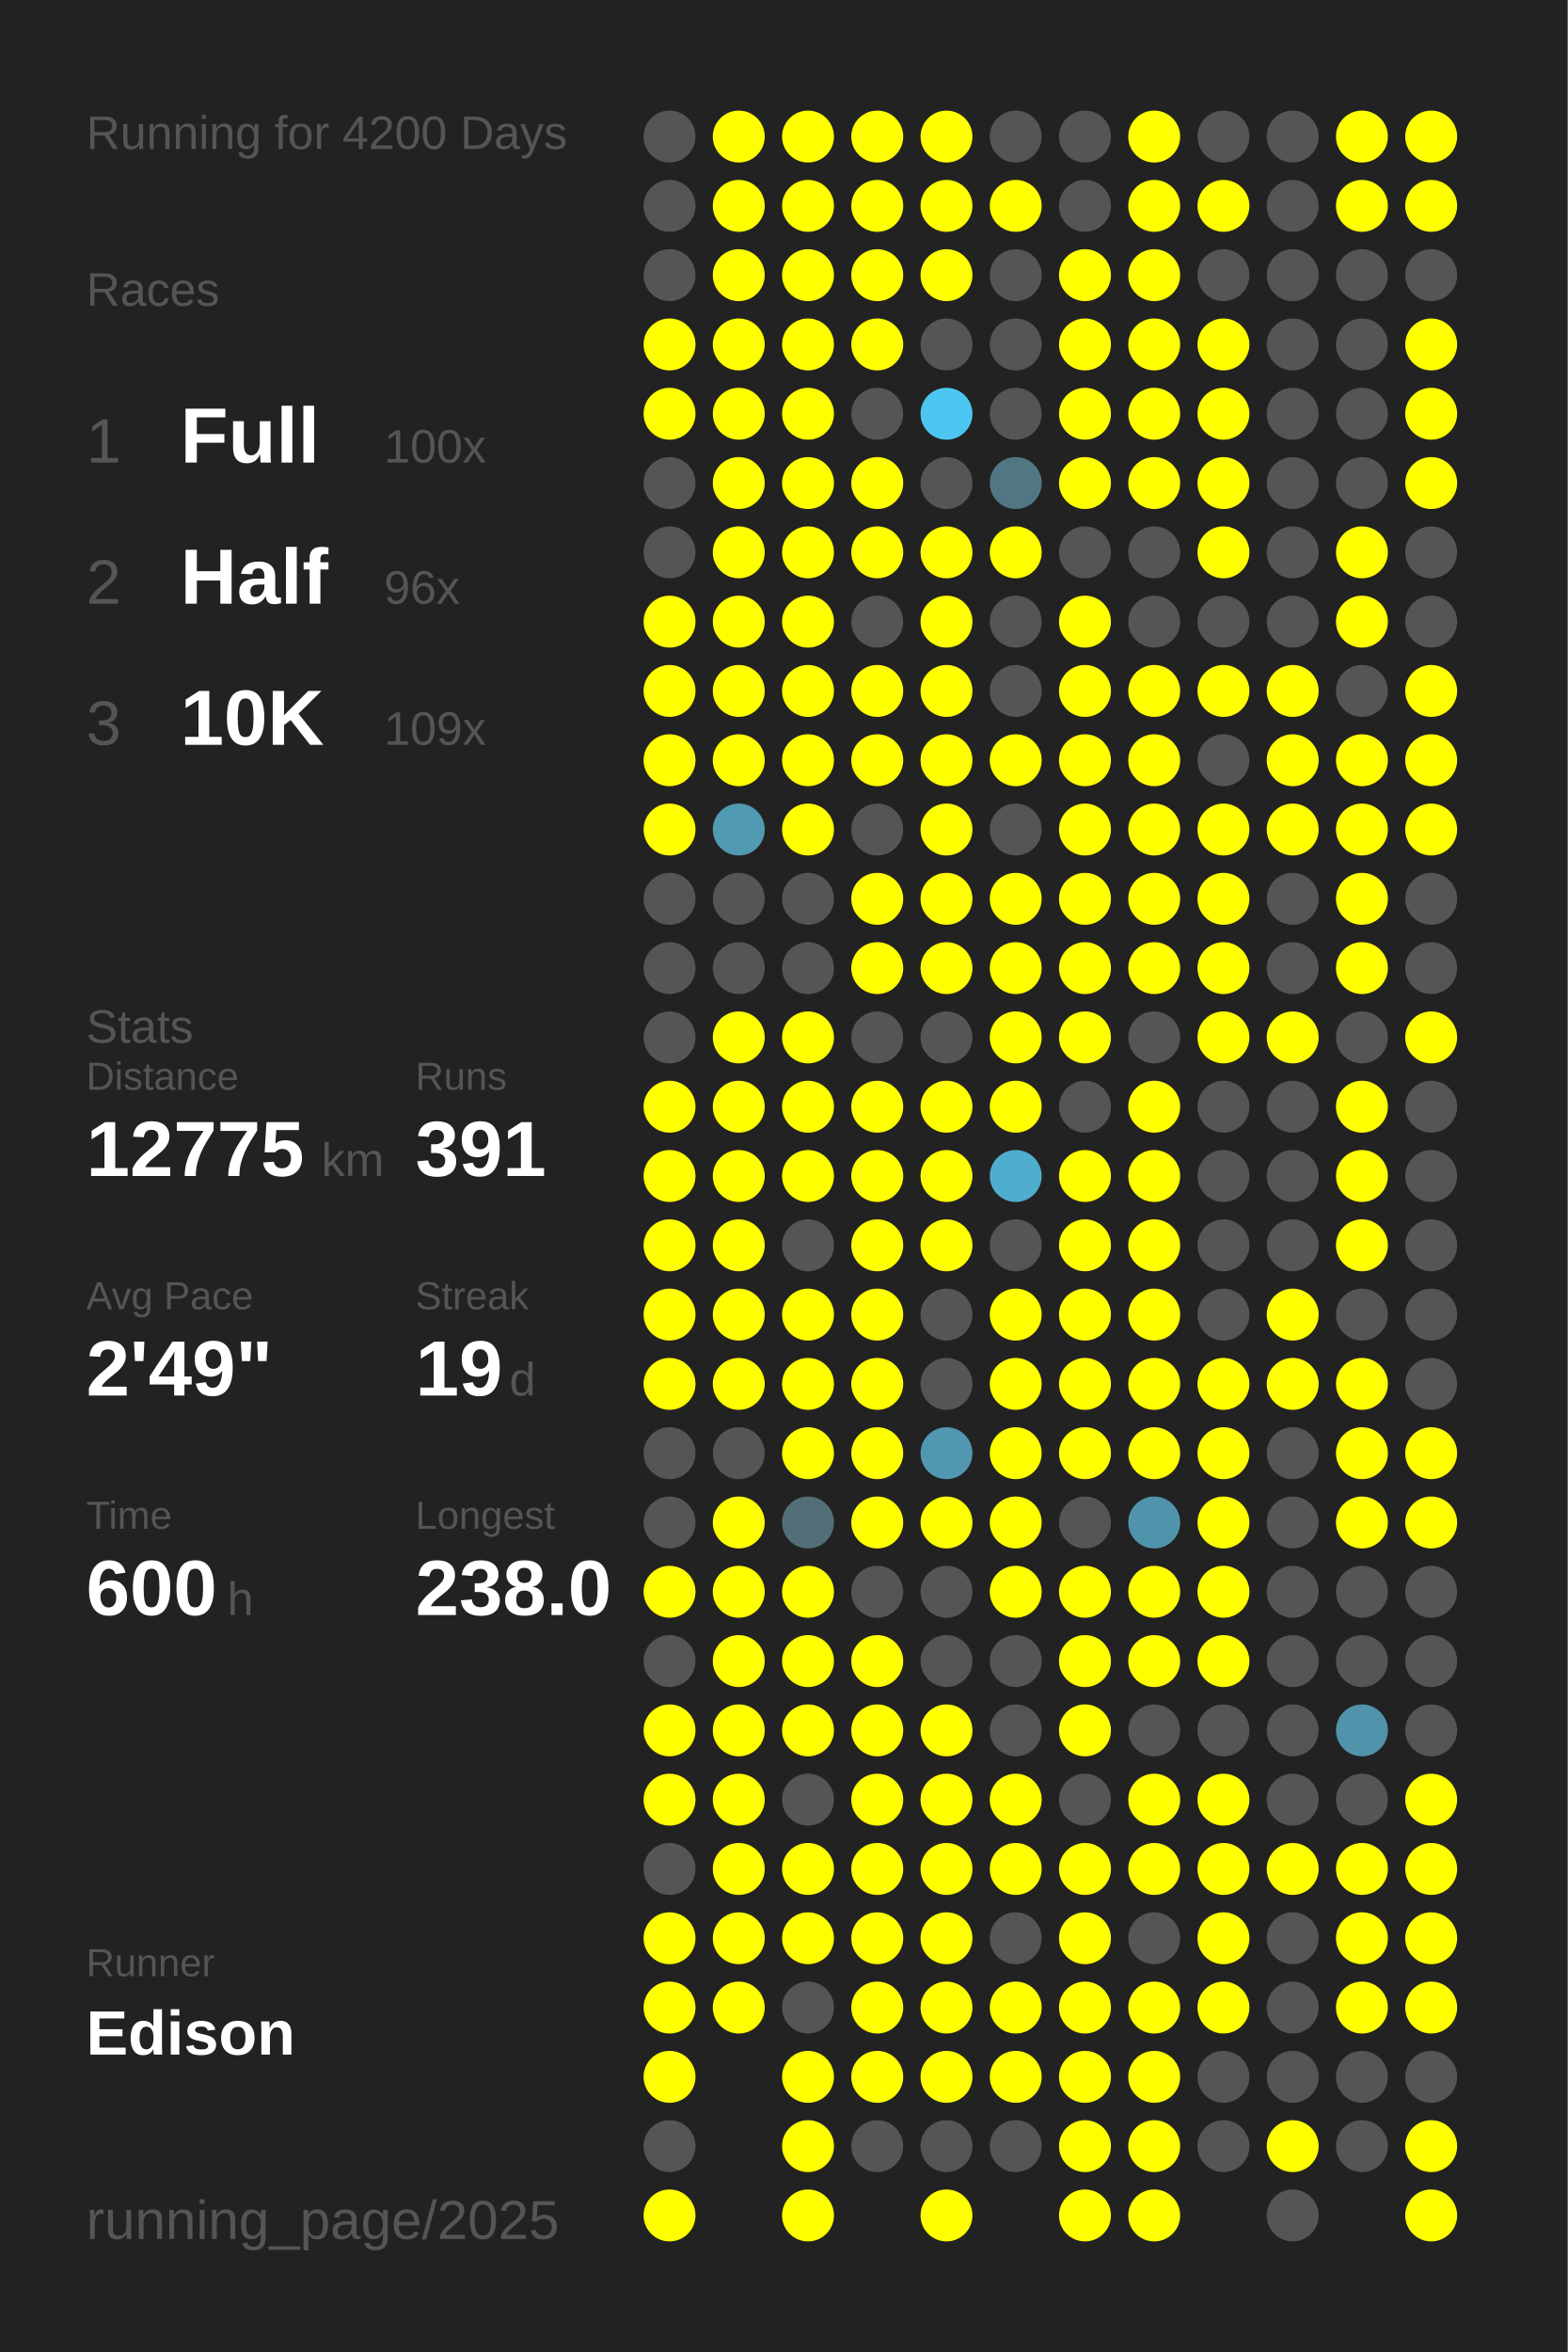
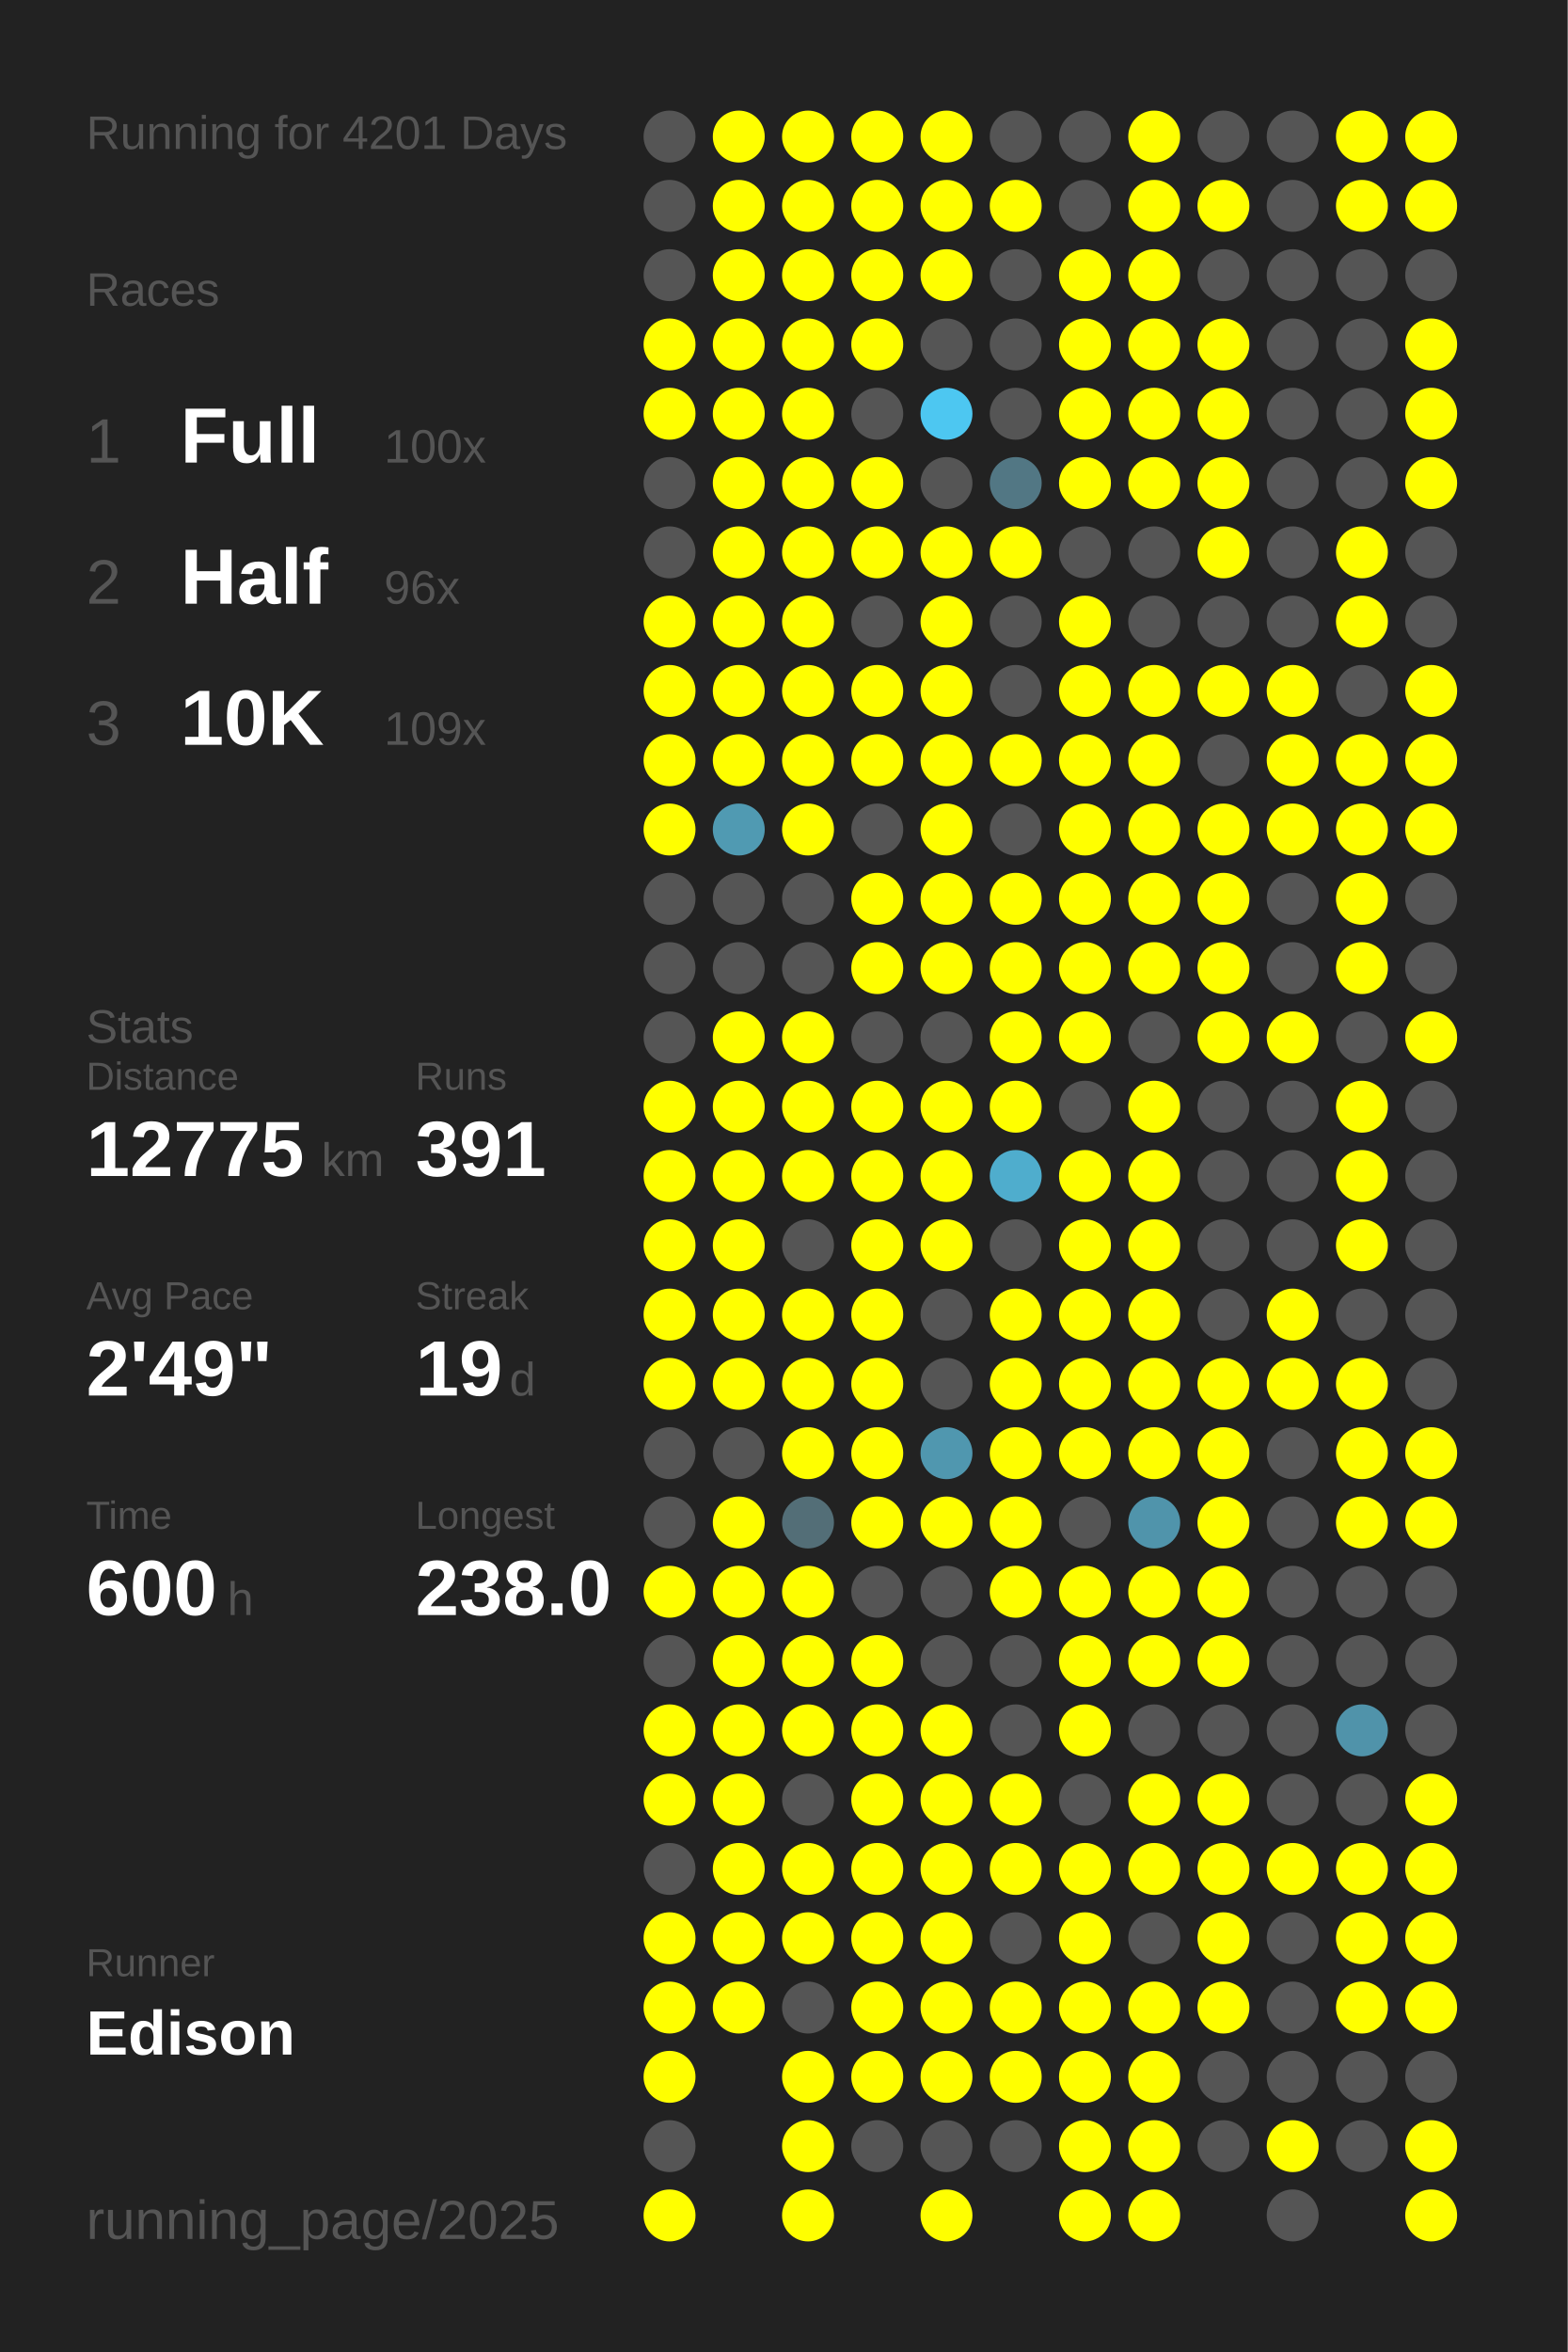
<svg xmlns="http://www.w3.org/2000/svg" baseProfile="full" height="300mm" version="1.1" viewBox="0,0,200,300" width="200mm">
  <defs />
  <rect fill="#222222" height="300" width="200" x="0" y="0" />
-   <text fill="#555555" style="font-size:6px; font-family:Arial;" x="11" y="19">Running for 4200 Days</text>
+   <text fill="#555555" style="font-size:6px; font-family:Arial;" x="11" y="19">Running for 4201 Days</text>
  <text fill="#555555" style="font-size:6px; font-family:Arial;" x="11" y="39">Races</text>
  <text fill="#555555" style="font-size:8px; font-family:Arial;" x="11" y="59">1</text>
  <text fill="#FFFFFF" style="font-size:10px; font-family:Arial; font-weight:bold;" x="23" y="59">Full</text>
  <text fill="#555555" style="font-size:6px; font-family:Arial;" x="49" y="59">100x</text>
  <text fill="#555555" style="font-size:8px; font-family:Arial;" x="11" y="77">2</text>
  <text fill="#FFFFFF" style="font-size:10px; font-family:Arial; font-weight:bold;" x="23" y="77">Half</text>
  <text fill="#555555" style="font-size:6px; font-family:Arial;" x="49" y="77">96x</text>
  <text fill="#555555" style="font-size:8px; font-family:Arial;" x="11" y="95">3</text>
  <text fill="#FFFFFF" style="font-size:10px; font-family:Arial; font-weight:bold;" x="23" y="95">10K</text>
  <text fill="#555555" style="font-size:6px; font-family:Arial;" x="49" y="95">109x</text>
  <text fill="#555555" style="font-size:6px; font-family:Arial;" x="11" y="133">Stats</text>
  <text fill="#555555" style="font-size:5px; font-family:Arial;" x="11" y="139">Distance</text>
  <text fill="#FFFFFF" style="font-size:10px; font-family:Arial; font-weight:bold;" x="11" y="150">12775</text>
  <text fill="#555555" style="font-size:6px; font-family:Arial;" x="41" y="150">km</text>
  <text fill="#555555" style="font-size:5px; font-family:Arial;" x="53" y="139">Runs</text>
  <text fill="#FFFFFF" style="font-size:10px; font-family:Arial; font-weight:bold;" x="53" y="150">391</text>
  <text fill="#555555" style="font-size:5px; font-family:Arial;" x="11" y="167">Avg Pace</text>
  <text fill="#FFFFFF" style="font-size:10px; font-family:Arial; font-weight:bold;" x="11" y="178">2'49"</text>
  <text fill="#555555" style="font-size:5px; font-family:Arial;" x="53" y="167">Streak</text>
  <text fill="#FFFFFF" style="font-size:10px; font-family:Arial; font-weight:bold;" x="53" y="178">19</text>
  <text fill="#555555" style="font-size:6px; font-family:Arial;" x="65" y="178">d</text>
  <text fill="#555555" style="font-size:5px; font-family:Arial;" x="11" y="195">Time</text>
  <text fill="#FFFFFF" style="font-size:10px; font-family:Arial; font-weight:bold;" x="11" y="206">600</text>
  <text fill="#555555" style="font-size:6px; font-family:Arial;" x="29" y="206">h</text>
  <text fill="#555555" style="font-size:5px; font-family:Arial;" x="53" y="195">Longest</text>
  <text fill="#FFFFFF" style="font-size:10px; font-family:Arial; font-weight:bold;" x="53" y="206">238.0</text>
  <text fill="#555555" style="font-size:5px; font-family:Arial;" x="11" y="252.065">Runner</text>
  <text fill="#FFFFFF" style="font-size:8px; font-family:Arial; font-weight:bold;" x="11" y="262.065">Edison</text>
  <text fill="#555555" style="font-size:7px; font-family:Arial;" x="11" y="285.581">running_page/2025</text>
  <circle cx="85.417" cy="17.419" fill="#555555" r="3.312" />
  <circle cx="85.417" cy="26.258" fill="#555555" r="3.312" />
  <circle cx="85.417" cy="35.097" fill="#555555" r="3.312" />
  <circle cx="85.417" cy="43.935" fill="#FFFF00" r="3.312" />
  <circle cx="85.417" cy="52.774" fill="#FFFF00" r="3.312" />
  <circle cx="85.417" cy="61.613" fill="#555555" r="3.312" />
  <circle cx="85.417" cy="70.452" fill="#555555" r="3.312" />
  <circle cx="85.417" cy="79.29" fill="#FFFF00" r="3.312" />
  <circle cx="85.417" cy="88.129" fill="#FFFF00" r="3.312" />
  <circle cx="85.417" cy="96.968" fill="#FFFF00" r="3.312" />
  <circle cx="85.417" cy="105.806" fill="#FFFF00" r="3.312" />
  <circle cx="85.417" cy="114.645" fill="#555555" r="3.312" />
  <circle cx="85.417" cy="123.484" fill="#555555" r="3.312" />
  <circle cx="85.417" cy="132.323" fill="#555555" r="3.312" />
  <circle cx="85.417" cy="141.161" fill="#FFFF00" r="3.312" />
  <circle cx="85.417" cy="150" fill="#FFFF00" r="3.312" />
  <circle cx="85.417" cy="158.839" fill="#FFFF00" r="3.312" />
  <circle cx="85.417" cy="167.677" fill="#FFFF00" r="3.312" />
  <circle cx="85.417" cy="176.516" fill="#FFFF00" r="3.312" />
  <circle cx="85.417" cy="185.355" fill="#555555" r="3.312" />
  <circle cx="85.417" cy="194.194" fill="#555555" r="3.312" />
  <circle cx="85.417" cy="203.032" fill="#FFFF00" r="3.312" />
  <circle cx="85.417" cy="211.871" fill="#555555" r="3.312" />
  <circle cx="85.417" cy="220.71" fill="#FFFF00" r="3.312" />
  <circle cx="85.417" cy="229.548" fill="#FFFF00" r="3.312" />
  <circle cx="85.417" cy="238.387" fill="#555555" r="3.312" />
  <circle cx="85.417" cy="247.226" fill="#FFFF00" r="3.312" />
  <circle cx="85.417" cy="256.065" fill="#FFFF00" r="3.312" />
  <circle cx="85.417" cy="264.903" fill="#FFFF00" r="3.312" />
  <circle cx="85.417" cy="273.742" fill="#555555" r="3.312" />
  <circle cx="85.417" cy="282.581" fill="#FFFF00" r="3.312" />
  <circle cx="94.25" cy="17.419" fill="#FFFF00" r="3.312" />
  <circle cx="94.25" cy="26.258" fill="#FFFF00" r="3.312" />
  <circle cx="94.25" cy="35.097" fill="#FFFF00" r="3.312" />
  <circle cx="94.25" cy="43.935" fill="#FFFF00" r="3.312" />
  <circle cx="94.25" cy="52.774" fill="#FFFF00" r="3.312" />
  <circle cx="94.25" cy="61.613" fill="#FFFF00" r="3.312" />
  <circle cx="94.25" cy="70.452" fill="#FFFF00" r="3.312" />
  <circle cx="94.25" cy="79.29" fill="#FFFF00" r="3.312" />
  <circle cx="94.25" cy="88.129" fill="#FFFF00" r="3.312" />
  <circle cx="94.25" cy="96.968" fill="#FFFF00" r="3.312" />
  <circle cx="94.25" cy="105.806" fill="#509ab2" r="3.312" />
  <circle cx="94.25" cy="114.645" fill="#555555" r="3.312" />
  <circle cx="94.25" cy="123.484" fill="#555555" r="3.312" />
  <circle cx="94.25" cy="132.323" fill="#FFFF00" r="3.312" />
  <circle cx="94.25" cy="141.161" fill="#FFFF00" r="3.312" />
  <circle cx="94.25" cy="150" fill="#FFFF00" r="3.312" />
  <circle cx="94.25" cy="158.839" fill="#FFFF00" r="3.312" />
  <circle cx="94.25" cy="167.677" fill="#FFFF00" r="3.312" />
  <circle cx="94.25" cy="176.516" fill="#FFFF00" r="3.312" />
  <circle cx="94.25" cy="185.355" fill="#555555" r="3.312" />
  <circle cx="94.25" cy="194.194" fill="#FFFF00" r="3.312" />
  <circle cx="94.25" cy="203.032" fill="#FFFF00" r="3.312" />
  <circle cx="94.25" cy="211.871" fill="#FFFF00" r="3.312" />
  <circle cx="94.25" cy="220.71" fill="#FFFF00" r="3.312" />
  <circle cx="94.25" cy="229.548" fill="#FFFF00" r="3.312" />
  <circle cx="94.25" cy="238.387" fill="#FFFF00" r="3.312" />
  <circle cx="94.25" cy="247.226" fill="#FFFF00" r="3.312" />
  <circle cx="94.25" cy="256.065" fill="#FFFF00" r="3.312" />
  <circle cx="103.083" cy="17.419" fill="#FFFF00" r="3.312" />
  <circle cx="103.083" cy="26.258" fill="#FFFF00" r="3.312" />
  <circle cx="103.083" cy="35.097" fill="#FFFF00" r="3.312" />
  <circle cx="103.083" cy="43.935" fill="#FFFF00" r="3.312" />
  <circle cx="103.083" cy="52.774" fill="#FFFF00" r="3.312" />
  <circle cx="103.083" cy="61.613" fill="#FFFF00" r="3.312" />
  <circle cx="103.083" cy="70.452" fill="#FFFF00" r="3.312" />
  <circle cx="103.083" cy="79.29" fill="#FFFF00" r="3.312" />
  <circle cx="103.083" cy="88.129" fill="#FFFF00" r="3.312" />
  <circle cx="103.083" cy="96.968" fill="#FFFF00" r="3.312" />
  <circle cx="103.083" cy="105.806" fill="#FFFF00" r="3.312" />
  <circle cx="103.083" cy="114.645" fill="#555555" r="3.312" />
  <circle cx="103.083" cy="123.484" fill="#555555" r="3.312" />
  <circle cx="103.083" cy="132.323" fill="#FFFF00" r="3.312" />
  <circle cx="103.083" cy="141.161" fill="#FFFF00" r="3.312" />
  <circle cx="103.083" cy="150" fill="#FFFF00" r="3.312" />
  <circle cx="103.083" cy="158.839" fill="#555555" r="3.312" />
  <circle cx="103.083" cy="167.677" fill="#FFFF00" r="3.312" />
  <circle cx="103.083" cy="176.516" fill="#FFFF00" r="3.312" />
  <circle cx="103.083" cy="185.355" fill="#FFFF00" r="3.312" />
  <circle cx="103.083" cy="194.194" fill="#536e77" r="3.312" />
  <circle cx="103.083" cy="203.032" fill="#FFFF00" r="3.312" />
  <circle cx="103.083" cy="211.871" fill="#FFFF00" r="3.312" />
  <circle cx="103.083" cy="220.71" fill="#FFFF00" r="3.312" />
  <circle cx="103.083" cy="229.548" fill="#555555" r="3.312" />
  <circle cx="103.083" cy="238.387" fill="#FFFF00" r="3.312" />
  <circle cx="103.083" cy="247.226" fill="#FFFF00" r="3.312" />
  <circle cx="103.083" cy="256.065" fill="#555555" r="3.312" />
  <circle cx="103.083" cy="264.903" fill="#FFFF00" r="3.312" />
  <circle cx="103.083" cy="273.742" fill="#FFFF00" r="3.312" />
  <circle cx="103.083" cy="282.581" fill="#FFFF00" r="3.312" />
  <circle cx="111.917" cy="17.419" fill="#FFFF00" r="3.312" />
  <circle cx="111.917" cy="26.258" fill="#FFFF00" r="3.312" />
  <circle cx="111.917" cy="35.097" fill="#FFFF00" r="3.312" />
  <circle cx="111.917" cy="43.935" fill="#FFFF00" r="3.312" />
  <circle cx="111.917" cy="52.774" fill="#555555" r="3.312" />
  <circle cx="111.917" cy="61.613" fill="#FFFF00" r="3.312" />
  <circle cx="111.917" cy="70.452" fill="#FFFF00" r="3.312" />
  <circle cx="111.917" cy="79.29" fill="#555555" r="3.312" />
  <circle cx="111.917" cy="88.129" fill="#FFFF00" r="3.312" />
  <circle cx="111.917" cy="96.968" fill="#FFFF00" r="3.312" />
  <circle cx="111.917" cy="105.806" fill="#555555" r="3.312" />
  <circle cx="111.917" cy="114.645" fill="#FFFF00" r="3.312" />
  <circle cx="111.917" cy="123.484" fill="#FFFF00" r="3.312" />
  <circle cx="111.917" cy="132.323" fill="#555555" r="3.312" />
  <circle cx="111.917" cy="141.161" fill="#FFFF00" r="3.312" />
  <circle cx="111.917" cy="150" fill="#FFFF00" r="3.312" />
  <circle cx="111.917" cy="158.839" fill="#FFFF00" r="3.312" />
  <circle cx="111.917" cy="167.677" fill="#FFFF00" r="3.312" />
  <circle cx="111.917" cy="176.516" fill="#FFFF00" r="3.312" />
  <circle cx="111.917" cy="185.355" fill="#FFFF00" r="3.312" />
  <circle cx="111.917" cy="194.194" fill="#FFFF00" r="3.312" />
  <circle cx="111.917" cy="203.032" fill="#555555" r="3.312" />
  <circle cx="111.917" cy="211.871" fill="#FFFF00" r="3.312" />
  <circle cx="111.917" cy="220.71" fill="#FFFF00" r="3.312" />
  <circle cx="111.917" cy="229.548" fill="#FFFF00" r="3.312" />
  <circle cx="111.917" cy="238.387" fill="#FFFF00" r="3.312" />
  <circle cx="111.917" cy="247.226" fill="#FFFF00" r="3.312" />
  <circle cx="111.917" cy="256.065" fill="#FFFF00" r="3.312" />
  <circle cx="111.917" cy="264.903" fill="#FFFF00" r="3.312" />
  <circle cx="111.917" cy="273.742" fill="#555555" r="3.312" />
  <circle cx="120.75" cy="17.419" fill="#FFFF00" r="3.312" />
  <circle cx="120.75" cy="26.258" fill="#FFFF00" r="3.312" />
  <circle cx="120.75" cy="35.097" fill="#FFFF00" r="3.312" />
  <circle cx="120.75" cy="43.935" fill="#555555" r="3.312" />
  <circle cx="120.75" cy="52.774" fill="#4dc7f1" r="3.312" />
  <circle cx="120.75" cy="61.613" fill="#555555" r="3.312" />
  <circle cx="120.75" cy="70.452" fill="#FFFF00" r="3.312" />
  <circle cx="120.75" cy="79.29" fill="#FFFF00" r="3.312" />
  <circle cx="120.75" cy="88.129" fill="#FFFF00" r="3.312" />
  <circle cx="120.75" cy="96.968" fill="#FFFF00" r="3.312" />
  <circle cx="120.75" cy="105.806" fill="#FFFF00" r="3.312" />
  <circle cx="120.75" cy="114.645" fill="#FFFF00" r="3.312" />
  <circle cx="120.75" cy="123.484" fill="#FFFF00" r="3.312" />
  <circle cx="120.75" cy="132.323" fill="#555555" r="3.312" />
  <circle cx="120.75" cy="141.161" fill="#FFFF00" r="3.312" />
  <circle cx="120.75" cy="150" fill="#FFFF00" r="3.312" />
  <circle cx="120.75" cy="158.839" fill="#FFFF00" r="3.312" />
  <circle cx="120.75" cy="167.677" fill="#555555" r="3.312" />
  <circle cx="120.75" cy="176.516" fill="#555555" r="3.312" />
  <circle cx="120.75" cy="185.355" fill="#5097af" r="3.312" />
  <circle cx="120.75" cy="194.194" fill="#FFFF00" r="3.312" />
  <circle cx="120.75" cy="203.032" fill="#555555" r="3.312" />
  <circle cx="120.75" cy="211.871" fill="#555555" r="3.312" />
  <circle cx="120.75" cy="220.71" fill="#FFFF00" r="3.312" />
  <circle cx="120.75" cy="229.548" fill="#FFFF00" r="3.312" />
  <circle cx="120.75" cy="238.387" fill="#FFFF00" r="3.312" />
  <circle cx="120.75" cy="247.226" fill="#FFFF00" r="3.312" />
  <circle cx="120.75" cy="256.065" fill="#FFFF00" r="3.312" />
  <circle cx="120.75" cy="264.903" fill="#FFFF00" r="3.312" />
  <circle cx="120.75" cy="273.742" fill="#555555" r="3.312" />
  <circle cx="120.75" cy="282.581" fill="#FFFF00" r="3.312" />
  <circle cx="129.583" cy="17.419" fill="#555555" r="3.312" />
  <circle cx="129.583" cy="26.258" fill="#FFFF00" r="3.312" />
  <circle cx="129.583" cy="35.097" fill="#555555" r="3.312" />
  <circle cx="129.583" cy="43.935" fill="#555555" r="3.312" />
  <circle cx="129.583" cy="52.774" fill="#555555" r="3.312" />
  <circle cx="129.583" cy="61.613" fill="#527784" r="3.312" />
  <circle cx="129.583" cy="70.452" fill="#FFFF00" r="3.312" />
  <circle cx="129.583" cy="79.29" fill="#555555" r="3.312" />
  <circle cx="129.583" cy="88.129" fill="#555555" r="3.312" />
  <circle cx="129.583" cy="96.968" fill="#FFFF00" r="3.312" />
  <circle cx="129.583" cy="105.806" fill="#555555" r="3.312" />
  <circle cx="129.583" cy="114.645" fill="#FFFF00" r="3.312" />
  <circle cx="129.583" cy="123.484" fill="#FFFF00" r="3.312" />
  <circle cx="129.583" cy="132.323" fill="#FFFF00" r="3.312" />
  <circle cx="129.583" cy="141.161" fill="#FFFF00" r="3.312" />
  <circle cx="129.583" cy="150" fill="#4fadcd" r="3.312" />
  <circle cx="129.583" cy="158.839" fill="#555555" r="3.312" />
  <circle cx="129.583" cy="167.677" fill="#FFFF00" r="3.312" />
  <circle cx="129.583" cy="176.516" fill="#FFFF00" r="3.312" />
  <circle cx="129.583" cy="185.355" fill="#FFFF00" r="3.312" />
  <circle cx="129.583" cy="194.194" fill="#FFFF00" r="3.312" />
  <circle cx="129.583" cy="203.032" fill="#FFFF00" r="3.312" />
  <circle cx="129.583" cy="211.871" fill="#555555" r="3.312" />
  <circle cx="129.583" cy="220.71" fill="#555555" r="3.312" />
  <circle cx="129.583" cy="229.548" fill="#FFFF00" r="3.312" />
  <circle cx="129.583" cy="238.387" fill="#FFFF00" r="3.312" />
  <circle cx="129.583" cy="247.226" fill="#555555" r="3.312" />
  <circle cx="129.583" cy="256.065" fill="#FFFF00" r="3.312" />
  <circle cx="129.583" cy="264.903" fill="#FFFF00" r="3.312" />
  <circle cx="129.583" cy="273.742" fill="#555555" r="3.312" />
  <circle cx="138.417" cy="17.419" fill="#555555" r="3.312" />
  <circle cx="138.417" cy="26.258" fill="#555555" r="3.312" />
  <circle cx="138.417" cy="35.097" fill="#FFFF00" r="3.312" />
  <circle cx="138.417" cy="43.935" fill="#FFFF00" r="3.312" />
  <circle cx="138.417" cy="52.774" fill="#FFFF00" r="3.312" />
  <circle cx="138.417" cy="61.613" fill="#FFFF00" r="3.312" />
  <circle cx="138.417" cy="70.452" fill="#555555" r="3.312" />
  <circle cx="138.417" cy="79.29" fill="#FFFF00" r="3.312" />
  <circle cx="138.417" cy="88.129" fill="#FFFF00" r="3.312" />
  <circle cx="138.417" cy="96.968" fill="#FFFF00" r="3.312" />
  <circle cx="138.417" cy="105.806" fill="#FFFF00" r="3.312" />
  <circle cx="138.417" cy="114.645" fill="#FFFF00" r="3.312" />
  <circle cx="138.417" cy="123.484" fill="#FFFF00" r="3.312" />
  <circle cx="138.417" cy="132.323" fill="#FFFF00" r="3.312" />
  <circle cx="138.417" cy="141.161" fill="#555555" r="3.312" />
  <circle cx="138.417" cy="150" fill="#FFFF00" r="3.312" />
  <circle cx="138.417" cy="158.839" fill="#FFFF00" r="3.312" />
  <circle cx="138.417" cy="167.677" fill="#FFFF00" r="3.312" />
  <circle cx="138.417" cy="176.516" fill="#FFFF00" r="3.312" />
  <circle cx="138.417" cy="185.355" fill="#FFFF00" r="3.312" />
  <circle cx="138.417" cy="194.194" fill="#555555" r="3.312" />
  <circle cx="138.417" cy="203.032" fill="#FFFF00" r="3.312" />
  <circle cx="138.417" cy="211.871" fill="#FFFF00" r="3.312" />
  <circle cx="138.417" cy="220.71" fill="#FFFF00" r="3.312" />
  <circle cx="138.417" cy="229.548" fill="#555555" r="3.312" />
  <circle cx="138.417" cy="238.387" fill="#FFFF00" r="3.312" />
  <circle cx="138.417" cy="247.226" fill="#FFFF00" r="3.312" />
  <circle cx="138.417" cy="256.065" fill="#FFFF00" r="3.312" />
  <circle cx="138.417" cy="264.903" fill="#FFFF00" r="3.312" />
  <circle cx="138.417" cy="273.742" fill="#FFFF00" r="3.312" />
  <circle cx="138.417" cy="282.581" fill="#FFFF00" r="3.312" />
  <circle cx="147.25" cy="17.419" fill="#FFFF00" r="3.312" />
  <circle cx="147.25" cy="26.258" fill="#FFFF00" r="3.312" />
  <circle cx="147.25" cy="35.097" fill="#FFFF00" r="3.312" />
  <circle cx="147.25" cy="43.935" fill="#FFFF00" r="3.312" />
  <circle cx="147.25" cy="52.774" fill="#FFFF00" r="3.312" />
  <circle cx="147.25" cy="61.613" fill="#FFFF00" r="3.312" />
  <circle cx="147.25" cy="70.452" fill="#555555" r="3.312" />
  <circle cx="147.25" cy="79.29" fill="#555555" r="3.312" />
  <circle cx="147.25" cy="88.129" fill="#FFFF00" r="3.312" />
  <circle cx="147.25" cy="96.968" fill="#FFFF00" r="3.312" />
  <circle cx="147.25" cy="105.806" fill="#FFFF00" r="3.312" />
  <circle cx="147.25" cy="114.645" fill="#FFFF00" r="3.312" />
  <circle cx="147.25" cy="123.484" fill="#FFFF00" r="3.312" />
  <circle cx="147.25" cy="132.323" fill="#555555" r="3.312" />
  <circle cx="147.25" cy="141.161" fill="#FFFF00" r="3.312" />
  <circle cx="147.25" cy="150" fill="#FFFF00" r="3.312" />
  <circle cx="147.25" cy="158.839" fill="#FFFF00" r="3.312" />
  <circle cx="147.25" cy="167.677" fill="#FFFF00" r="3.312" />
  <circle cx="147.25" cy="176.516" fill="#FFFF00" r="3.312" />
  <circle cx="147.25" cy="185.355" fill="#FFFF00" r="3.312" />
  <circle cx="147.25" cy="194.194" fill="#5094ab" r="3.312" />
  <circle cx="147.25" cy="203.032" fill="#FFFF00" r="3.312" />
  <circle cx="147.25" cy="211.871" fill="#FFFF00" r="3.312" />
  <circle cx="147.25" cy="220.71" fill="#555555" r="3.312" />
  <circle cx="147.25" cy="229.548" fill="#FFFF00" r="3.312" />
  <circle cx="147.25" cy="238.387" fill="#FFFF00" r="3.312" />
  <circle cx="147.25" cy="247.226" fill="#555555" r="3.312" />
  <circle cx="147.25" cy="256.065" fill="#FFFF00" r="3.312" />
  <circle cx="147.25" cy="264.903" fill="#FFFF00" r="3.312" />
  <circle cx="147.25" cy="273.742" fill="#FFFF00" r="3.312" />
  <circle cx="147.25" cy="282.581" fill="#FFFF00" r="3.312" />
  <circle cx="156.083" cy="17.419" fill="#555555" r="3.312" />
  <circle cx="156.083" cy="26.258" fill="#FFFF00" r="3.312" />
  <circle cx="156.083" cy="35.097" fill="#555555" r="3.312" />
  <circle cx="156.083" cy="43.935" fill="#FFFF00" r="3.312" />
  <circle cx="156.083" cy="52.774" fill="#FFFF00" r="3.312" />
  <circle cx="156.083" cy="61.613" fill="#FFFF00" r="3.312" />
  <circle cx="156.083" cy="70.452" fill="#FFFF00" r="3.312" />
  <circle cx="156.083" cy="79.29" fill="#555555" r="3.312" />
  <circle cx="156.083" cy="88.129" fill="#FFFF00" r="3.312" />
  <circle cx="156.083" cy="96.968" fill="#555555" r="3.312" />
  <circle cx="156.083" cy="105.806" fill="#FFFF00" r="3.312" />
  <circle cx="156.083" cy="114.645" fill="#FFFF00" r="3.312" />
  <circle cx="156.083" cy="123.484" fill="#FFFF00" r="3.312" />
  <circle cx="156.083" cy="132.323" fill="#FFFF00" r="3.312" />
  <circle cx="156.083" cy="141.161" fill="#555555" r="3.312" />
  <circle cx="156.083" cy="150" fill="#555555" r="3.312" />
  <circle cx="156.083" cy="158.839" fill="#555555" r="3.312" />
  <circle cx="156.083" cy="167.677" fill="#555555" r="3.312" />
  <circle cx="156.083" cy="176.516" fill="#FFFF00" r="3.312" />
  <circle cx="156.083" cy="185.355" fill="#FFFF00" r="3.312" />
  <circle cx="156.083" cy="194.194" fill="#FFFF00" r="3.312" />
  <circle cx="156.083" cy="203.032" fill="#FFFF00" r="3.312" />
  <circle cx="156.083" cy="211.871" fill="#FFFF00" r="3.312" />
  <circle cx="156.083" cy="220.71" fill="#555555" r="3.312" />
  <circle cx="156.083" cy="229.548" fill="#FFFF00" r="3.312" />
  <circle cx="156.083" cy="238.387" fill="#FFFF00" r="3.312" />
  <circle cx="156.083" cy="247.226" fill="#FFFF00" r="3.312" />
  <circle cx="156.083" cy="256.065" fill="#FFFF00" r="3.312" />
  <circle cx="156.083" cy="264.903" fill="#555555" r="3.312" />
  <circle cx="156.083" cy="273.742" fill="#555555" r="3.312" />
  <circle cx="164.917" cy="17.419" fill="#555555" r="3.312" />
  <circle cx="164.917" cy="26.258" fill="#555555" r="3.312" />
  <circle cx="164.917" cy="35.097" fill="#555555" r="3.312" />
  <circle cx="164.917" cy="43.935" fill="#555555" r="3.312" />
  <circle cx="164.917" cy="52.774" fill="#555555" r="3.312" />
  <circle cx="164.917" cy="61.613" fill="#555555" r="3.312" />
  <circle cx="164.917" cy="70.452" fill="#555555" r="3.312" />
  <circle cx="164.917" cy="79.29" fill="#555555" r="3.312" />
  <circle cx="164.917" cy="88.129" fill="#FFFF00" r="3.312" />
  <circle cx="164.917" cy="96.968" fill="#FFFF00" r="3.312" />
  <circle cx="164.917" cy="105.806" fill="#FFFF00" r="3.312" />
  <circle cx="164.917" cy="114.645" fill="#555555" r="3.312" />
  <circle cx="164.917" cy="123.484" fill="#555555" r="3.312" />
  <circle cx="164.917" cy="132.323" fill="#FFFF00" r="3.312" />
  <circle cx="164.917" cy="141.161" fill="#555555" r="3.312" />
  <circle cx="164.917" cy="150" fill="#555555" r="3.312" />
  <circle cx="164.917" cy="158.839" fill="#555555" r="3.312" />
  <circle cx="164.917" cy="167.677" fill="#FFFF00" r="3.312" />
  <circle cx="164.917" cy="176.516" fill="#FFFF00" r="3.312" />
  <circle cx="164.917" cy="185.355" fill="#555555" r="3.312" />
  <circle cx="164.917" cy="194.194" fill="#555555" r="3.312" />
  <circle cx="164.917" cy="203.032" fill="#555555" r="3.312" />
  <circle cx="164.917" cy="211.871" fill="#555555" r="3.312" />
  <circle cx="164.917" cy="220.71" fill="#555555" r="3.312" />
  <circle cx="164.917" cy="229.548" fill="#555555" r="3.312" />
  <circle cx="164.917" cy="238.387" fill="#FFFF00" r="3.312" />
  <circle cx="164.917" cy="247.226" fill="#555555" r="3.312" />
  <circle cx="164.917" cy="256.065" fill="#555555" r="3.312" />
  <circle cx="164.917" cy="264.903" fill="#555555" r="3.312" />
  <circle cx="164.917" cy="273.742" fill="#FFFF00" r="3.312" />
  <circle cx="164.917" cy="282.581" fill="#555555" r="3.312" />
  <circle cx="173.75" cy="17.419" fill="#FFFF00" r="3.312" />
  <circle cx="173.75" cy="26.258" fill="#FFFF00" r="3.312" />
  <circle cx="173.75" cy="35.097" fill="#555555" r="3.312" />
  <circle cx="173.75" cy="43.935" fill="#555555" r="3.312" />
  <circle cx="173.75" cy="52.774" fill="#555555" r="3.312" />
  <circle cx="173.75" cy="61.613" fill="#555555" r="3.312" />
  <circle cx="173.75" cy="70.452" fill="#FFFF00" r="3.312" />
  <circle cx="173.75" cy="79.29" fill="#FFFF00" r="3.312" />
  <circle cx="173.75" cy="88.129" fill="#555555" r="3.312" />
  <circle cx="173.75" cy="96.968" fill="#FFFF00" r="3.312" />
  <circle cx="173.75" cy="105.806" fill="#FFFF00" r="3.312" />
  <circle cx="173.75" cy="114.645" fill="#FFFF00" r="3.312" />
  <circle cx="173.75" cy="123.484" fill="#FFFF00" r="3.312" />
  <circle cx="173.75" cy="132.323" fill="#555555" r="3.312" />
  <circle cx="173.75" cy="141.161" fill="#FFFF00" r="3.312" />
  <circle cx="173.75" cy="150" fill="#FFFF00" r="3.312" />
  <circle cx="173.75" cy="158.839" fill="#FFFF00" r="3.312" />
  <circle cx="173.75" cy="167.677" fill="#555555" r="3.312" />
  <circle cx="173.75" cy="176.516" fill="#FFFF00" r="3.312" />
  <circle cx="173.75" cy="185.355" fill="#FFFF00" r="3.312" />
  <circle cx="173.75" cy="194.194" fill="#FFFF00" r="3.312" />
  <circle cx="173.75" cy="203.032" fill="#555555" r="3.312" />
  <circle cx="173.75" cy="211.871" fill="#555555" r="3.312" />
  <circle cx="173.75" cy="220.71" fill="#5093aa" r="3.312" />
  <circle cx="173.75" cy="229.548" fill="#555555" r="3.312" />
  <circle cx="173.75" cy="238.387" fill="#FFFF00" r="3.312" />
  <circle cx="173.75" cy="247.226" fill="#FFFF00" r="3.312" />
  <circle cx="173.75" cy="256.065" fill="#FFFF00" r="3.312" />
  <circle cx="173.75" cy="264.903" fill="#555555" r="3.312" />
  <circle cx="173.75" cy="273.742" fill="#555555" r="3.312" />
  <circle cx="182.583" cy="17.419" fill="#FFFF00" r="3.312" />
  <circle cx="182.583" cy="26.258" fill="#FFFF00" r="3.312" />
  <circle cx="182.583" cy="35.097" fill="#555555" r="3.312" />
  <circle cx="182.583" cy="43.935" fill="#FFFF00" r="3.312" />
  <circle cx="182.583" cy="52.774" fill="#FFFF00" r="3.312" />
  <circle cx="182.583" cy="61.613" fill="#FFFF00" r="3.312" />
  <circle cx="182.583" cy="70.452" fill="#555555" r="3.312" />
  <circle cx="182.583" cy="79.29" fill="#555555" r="3.312" />
  <circle cx="182.583" cy="88.129" fill="#FFFF00" r="3.312" />
  <circle cx="182.583" cy="96.968" fill="#FFFF00" r="3.312" />
  <circle cx="182.583" cy="105.806" fill="#FFFF00" r="3.312" />
  <circle cx="182.583" cy="114.645" fill="#555555" r="3.312" />
  <circle cx="182.583" cy="123.484" fill="#555555" r="3.312" />
  <circle cx="182.583" cy="132.323" fill="#FFFF00" r="3.312" />
  <circle cx="182.583" cy="141.161" fill="#555555" r="3.312" />
  <circle cx="182.583" cy="150" fill="#555555" r="3.312" />
  <circle cx="182.583" cy="158.839" fill="#555555" r="3.312" />
  <circle cx="182.583" cy="167.677" fill="#555555" r="3.312" />
  <circle cx="182.583" cy="176.516" fill="#555555" r="3.312" />
  <circle cx="182.583" cy="185.355" fill="#FFFF00" r="3.312" />
  <circle cx="182.583" cy="194.194" fill="#FFFF00" r="3.312" />
  <circle cx="182.583" cy="203.032" fill="#555555" r="3.312" />
  <circle cx="182.583" cy="211.871" fill="#555555" r="3.312" />
  <circle cx="182.583" cy="220.71" fill="#555555" r="3.312" />
  <circle cx="182.583" cy="229.548" fill="#FFFF00" r="3.312" />
  <circle cx="182.583" cy="238.387" fill="#FFFF00" r="3.312" />
  <circle cx="182.583" cy="247.226" fill="#FFFF00" r="3.312" />
  <circle cx="182.583" cy="256.065" fill="#FFFF00" r="3.312" />
  <circle cx="182.583" cy="264.903" fill="#555555" r="3.312" />
  <circle cx="182.583" cy="273.742" fill="#FFFF00" r="3.312" />
  <circle cx="182.583" cy="282.581" fill="#FFFF00" r="3.312" />
</svg>
